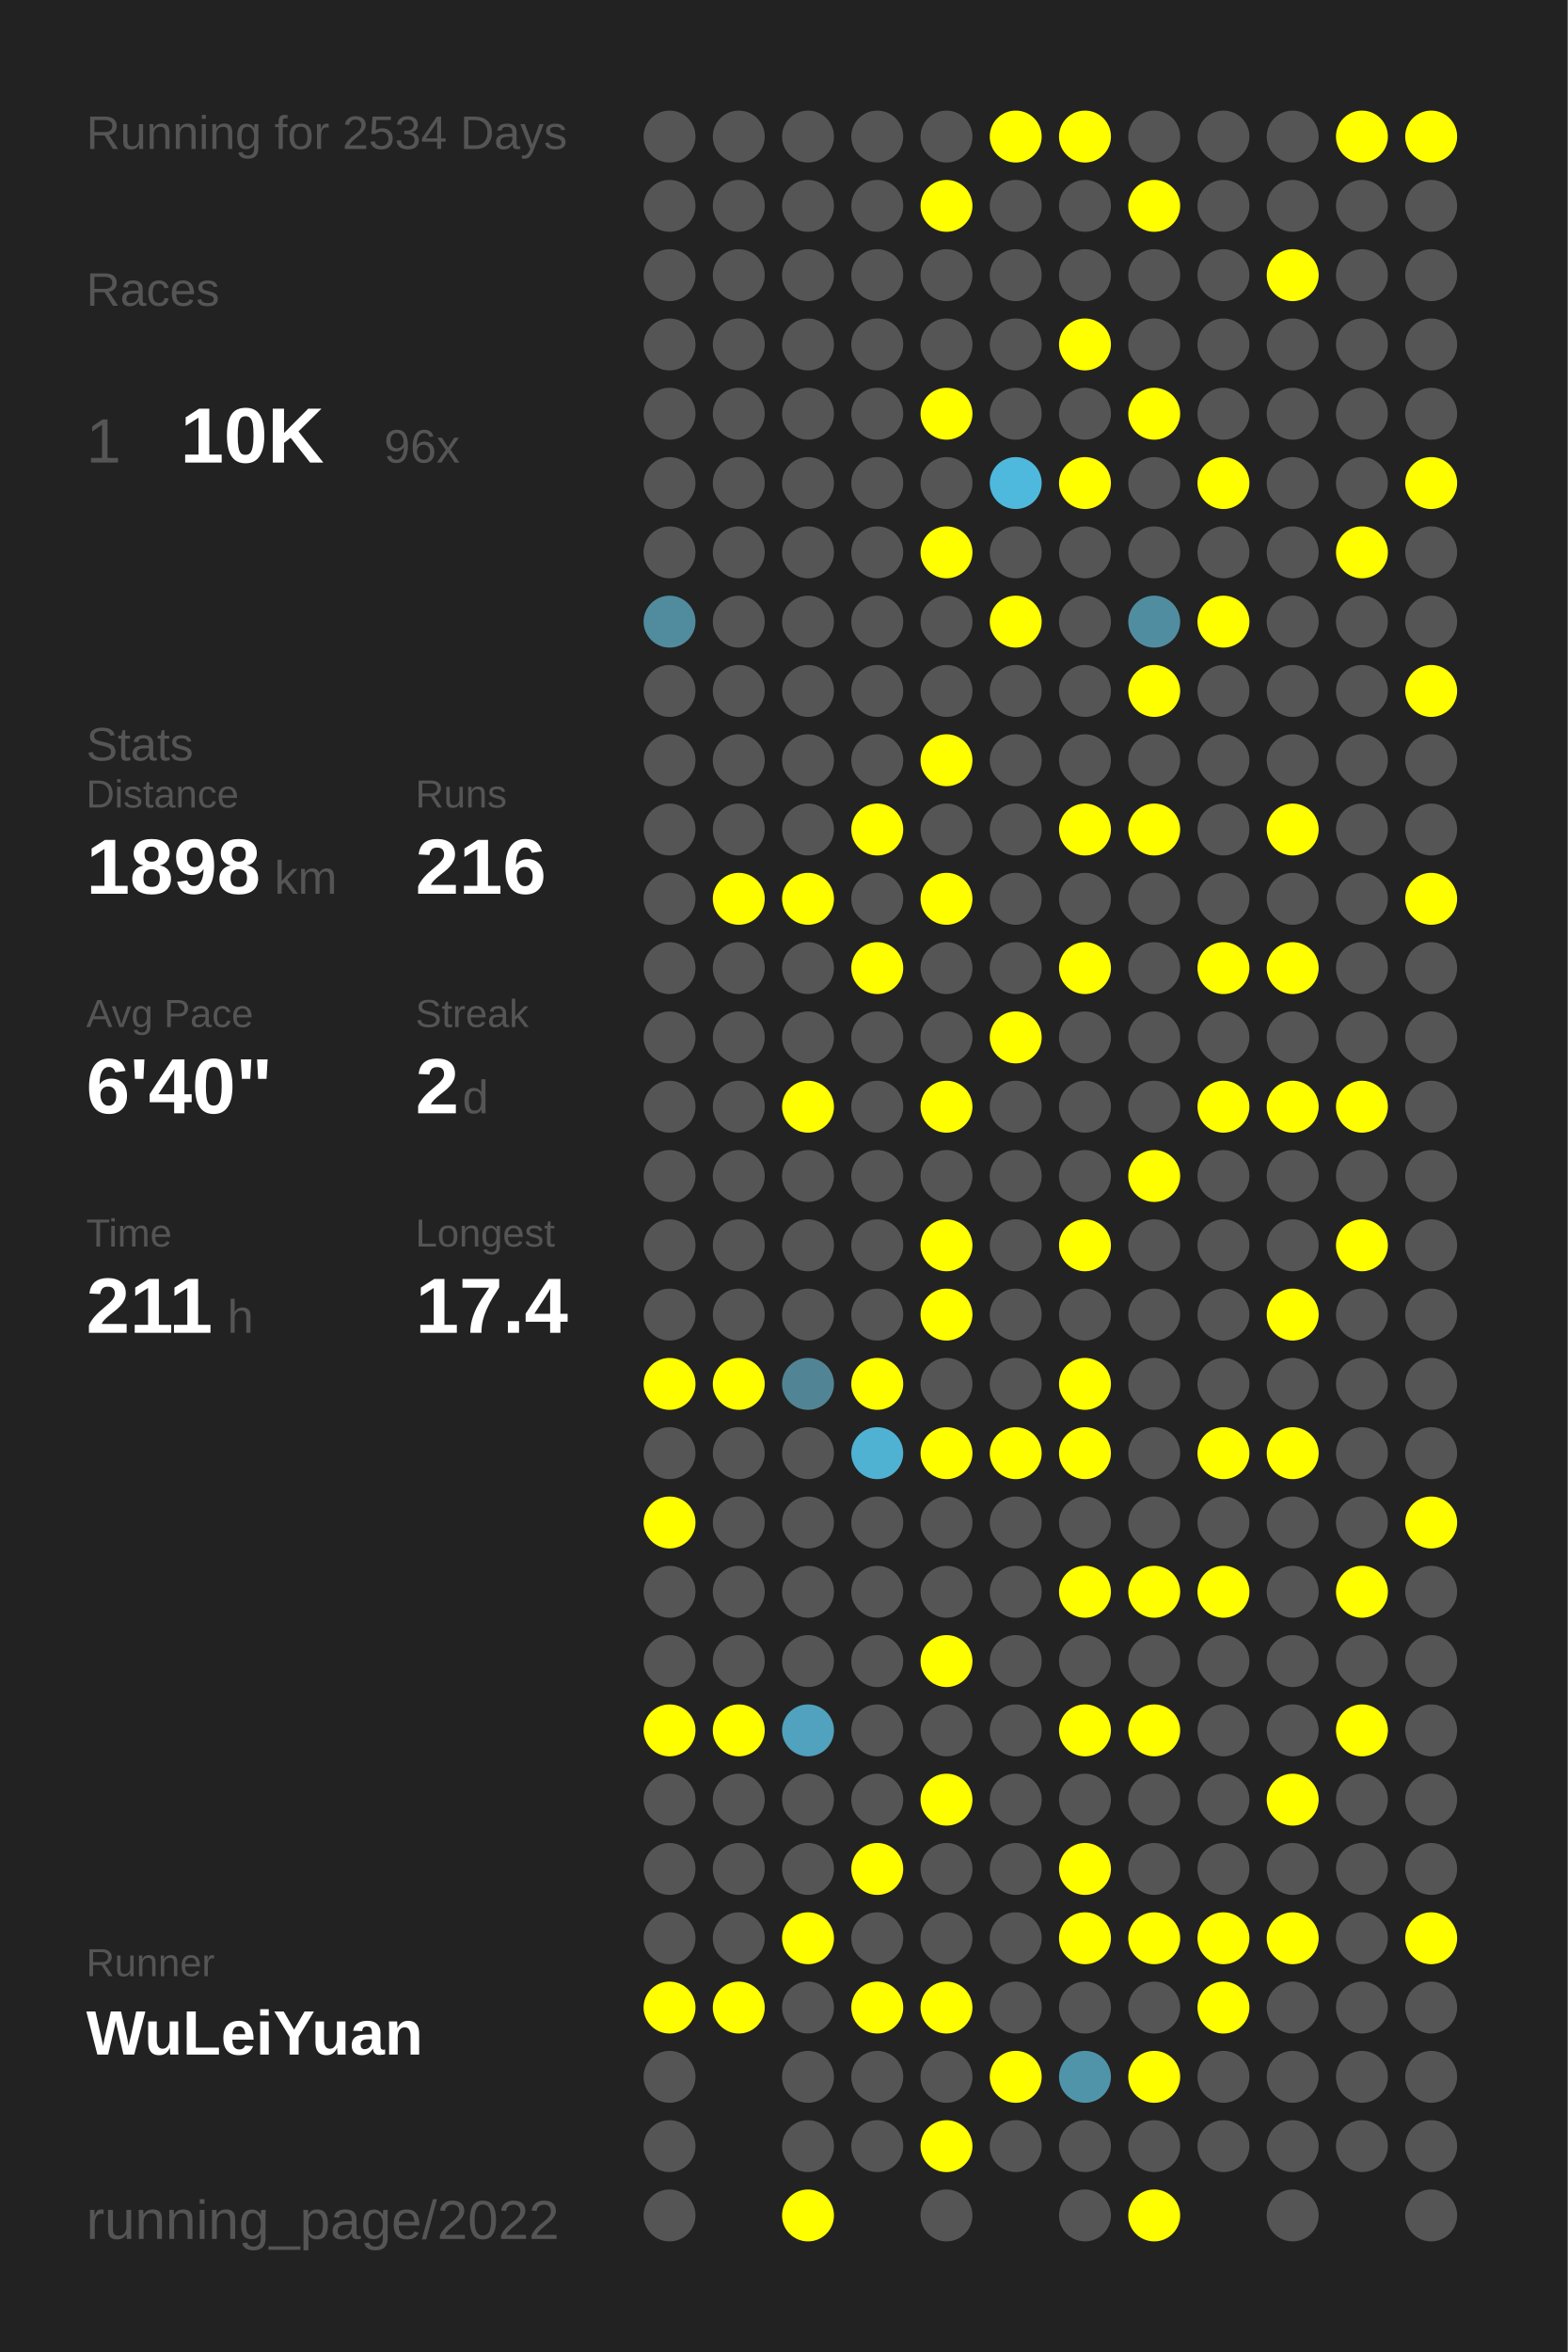
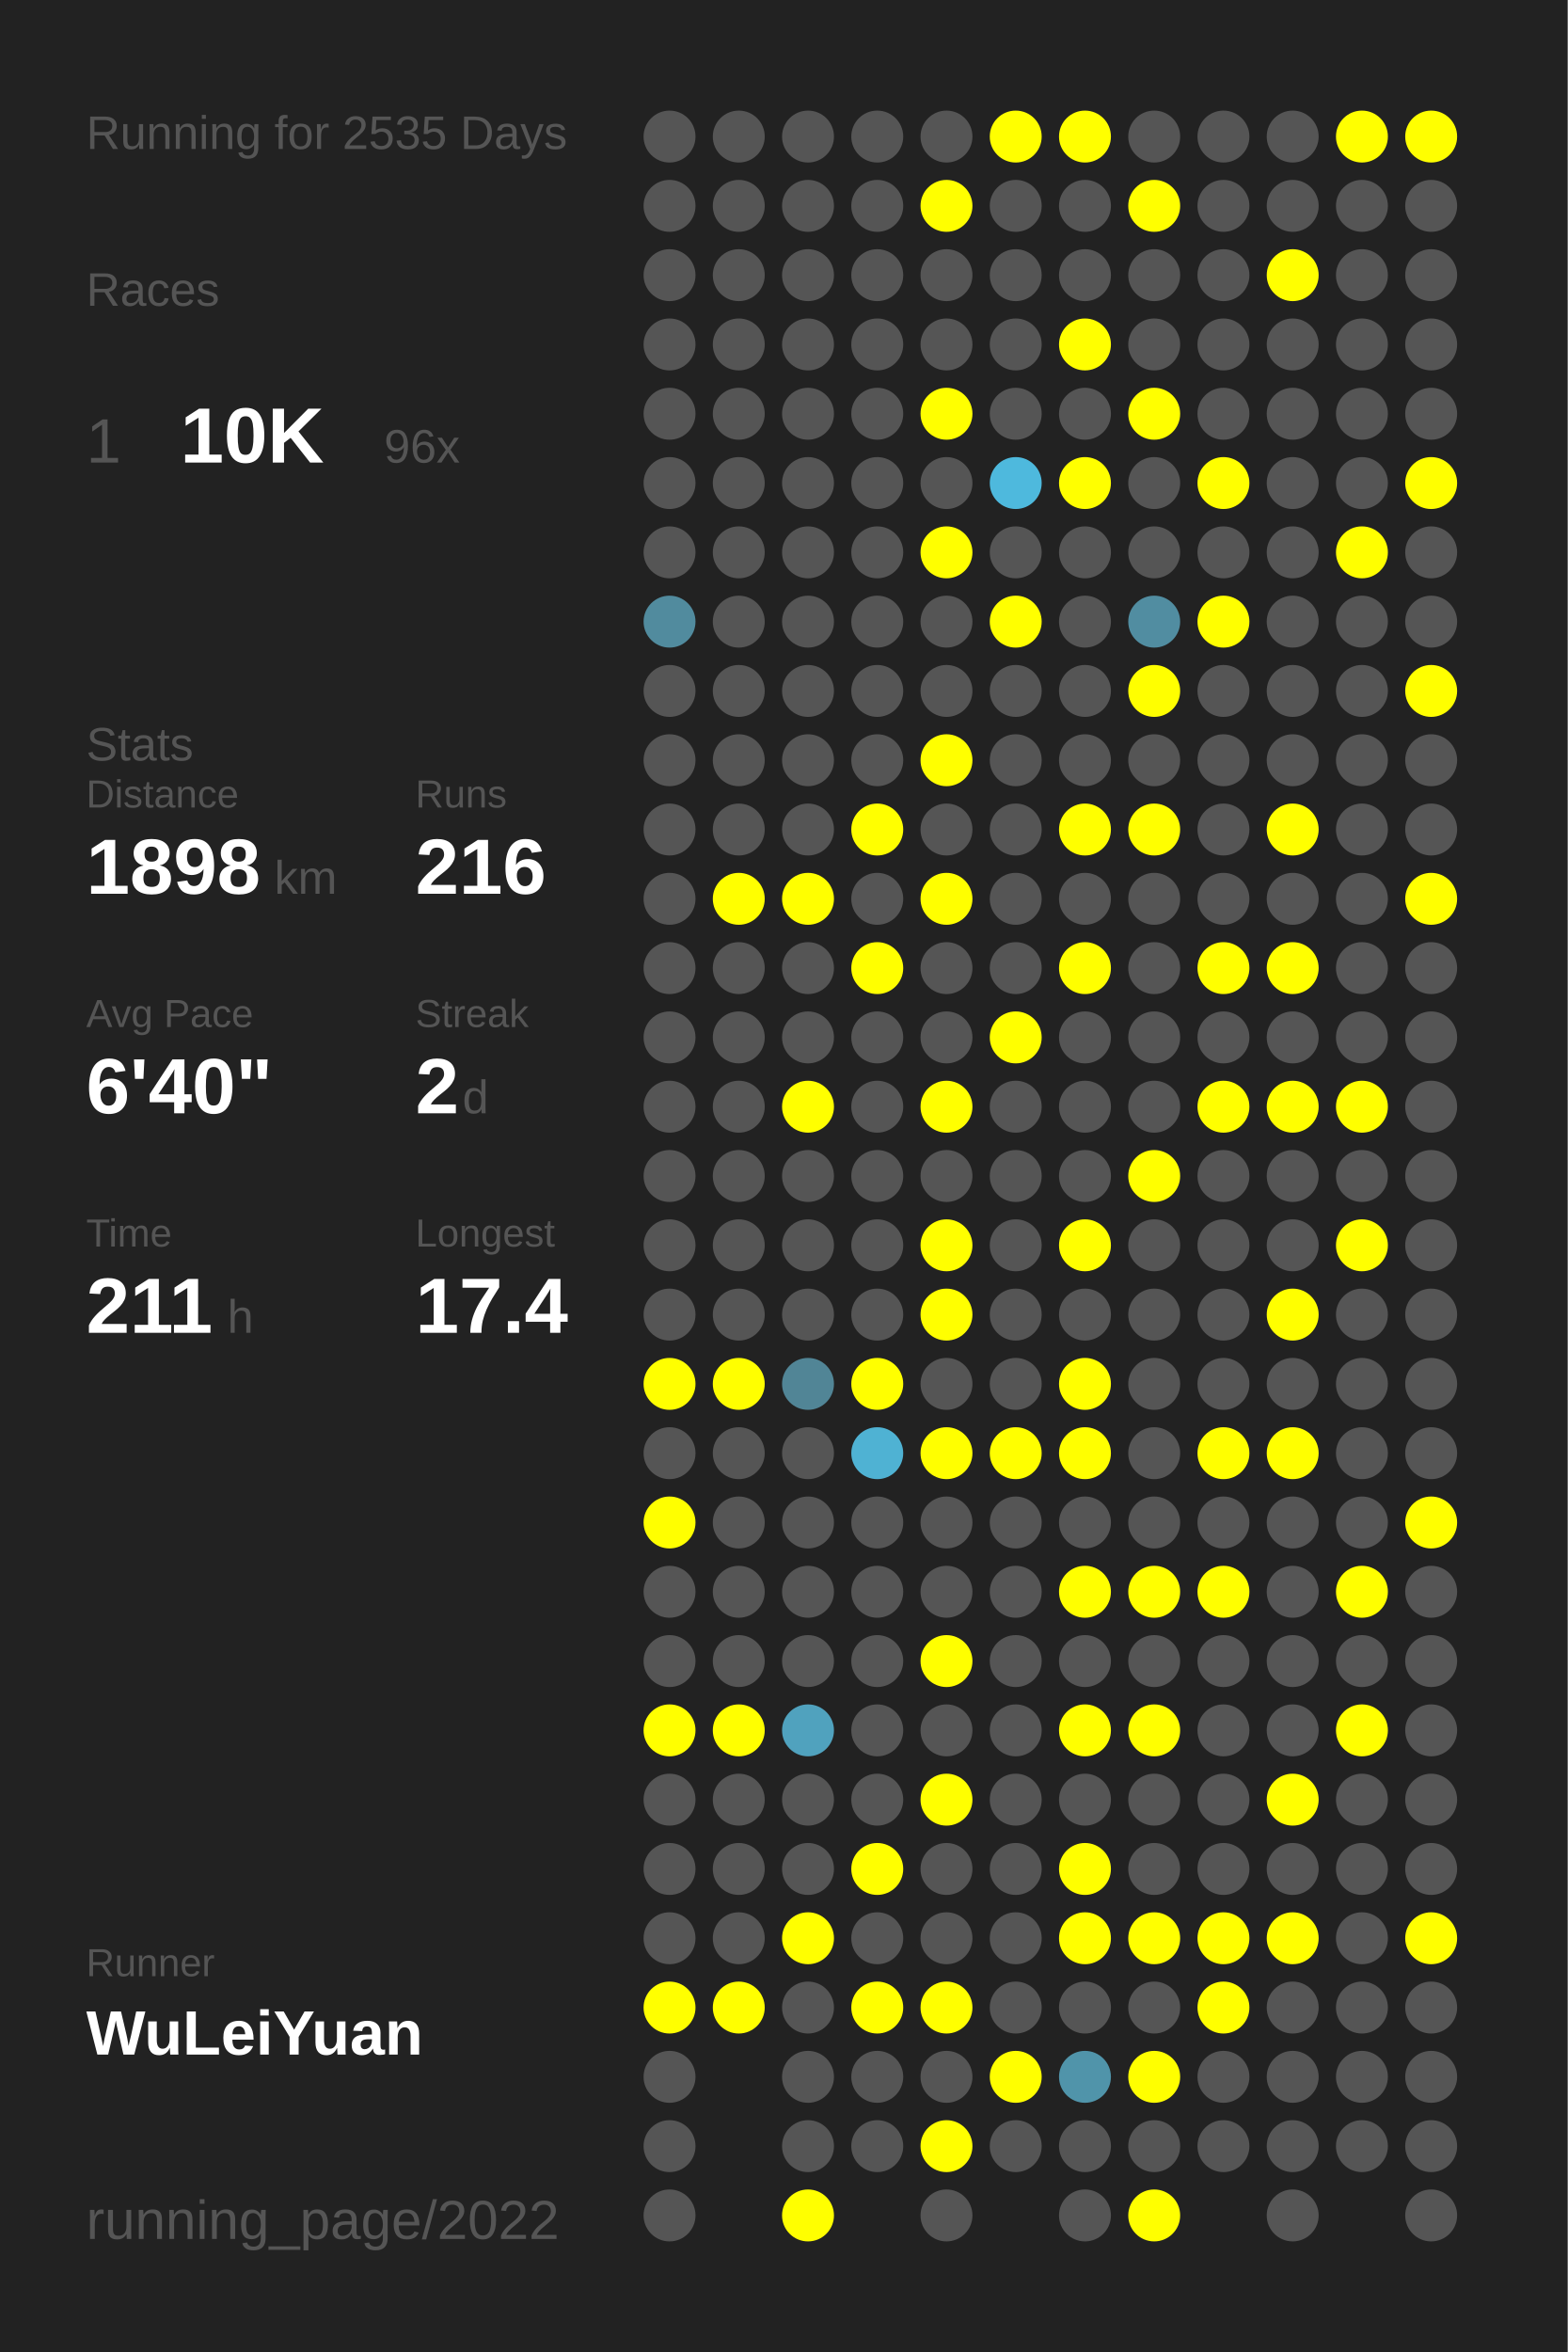
<svg xmlns="http://www.w3.org/2000/svg" baseProfile="full" height="300mm" version="1.1" viewBox="0,0,200,300" width="200mm">
  <defs />
  <rect fill="#222222" height="300" width="200" x="0" y="0" />
-   <text fill="#555555" style="font-size:6px; font-family:Arial;" x="11" y="19">Running for 2534 Days</text>
+   <text fill="#555555" style="font-size:6px; font-family:Arial;" x="11" y="19">Running for 2535 Days</text>
  <text fill="#555555" style="font-size:6px; font-family:Arial;" x="11" y="39">Races</text>
  <text fill="#555555" style="font-size:8px; font-family:Arial;" x="11" y="59">1</text>
  <text fill="#FFFFFF" style="font-size:10px; font-family:Arial; font-weight:bold;" x="23" y="59">10K</text>
  <text fill="#555555" style="font-size:6px; font-family:Arial;" x="49" y="59">96x</text>
  <text fill="#555555" style="font-size:6px; font-family:Arial;" x="11" y="97">Stats</text>
  <text fill="#555555" style="font-size:5px; font-family:Arial;" x="11" y="103">Distance</text>
  <text fill="#FFFFFF" style="font-size:10px; font-family:Arial; font-weight:bold;" x="11" y="114">1898</text>
  <text fill="#555555" style="font-size:6px; font-family:Arial;" x="35" y="114">km</text>
  <text fill="#555555" style="font-size:5px; font-family:Arial;" x="53" y="103">Runs</text>
  <text fill="#FFFFFF" style="font-size:10px; font-family:Arial; font-weight:bold;" x="53" y="114">216</text>
  <text fill="#555555" style="font-size:5px; font-family:Arial;" x="11" y="131">Avg Pace</text>
  <text fill="#FFFFFF" style="font-size:10px; font-family:Arial; font-weight:bold;" x="11" y="142">6'40"</text>
  <text fill="#555555" style="font-size:5px; font-family:Arial;" x="53" y="131">Streak</text>
  <text fill="#FFFFFF" style="font-size:10px; font-family:Arial; font-weight:bold;" x="53" y="142">2</text>
  <text fill="#555555" style="font-size:6px; font-family:Arial;" x="59" y="142">d</text>
  <text fill="#555555" style="font-size:5px; font-family:Arial;" x="11" y="159">Time</text>
  <text fill="#FFFFFF" style="font-size:10px; font-family:Arial; font-weight:bold;" x="11" y="170">211</text>
  <text fill="#555555" style="font-size:6px; font-family:Arial;" x="29" y="170">h</text>
  <text fill="#555555" style="font-size:5px; font-family:Arial;" x="53" y="159">Longest</text>
  <text fill="#FFFFFF" style="font-size:10px; font-family:Arial; font-weight:bold;" x="53" y="170">17.4</text>
  <text fill="#555555" style="font-size:5px; font-family:Arial;" x="11" y="252.065">Runner</text>
  <text fill="#FFFFFF" style="font-size:8px; font-family:Arial; font-weight:bold;" x="11" y="262.065">WuLeiYuan</text>
  <text fill="#555555" style="font-size:7px; font-family:Arial;" x="11" y="285.581">running_page/2022</text>
  <circle cx="85.417" cy="17.419" fill="#555555" r="3.312" />
  <circle cx="85.417" cy="26.258" fill="#555555" r="3.312" />
  <circle cx="85.417" cy="35.097" fill="#555555" r="3.312" />
  <circle cx="85.417" cy="43.935" fill="#555555" r="3.312" />
  <circle cx="85.417" cy="52.774" fill="#555555" r="3.312" />
  <circle cx="85.417" cy="61.613" fill="#555555" r="3.312" />
  <circle cx="85.417" cy="70.452" fill="#555555" r="3.312" />
  <circle cx="85.417" cy="79.29" fill="#518b9e" r="3.312" />
  <circle cx="85.417" cy="88.129" fill="#555555" r="3.312" />
  <circle cx="85.417" cy="96.968" fill="#555555" r="3.312" />
  <circle cx="85.417" cy="105.806" fill="#555555" r="3.312" />
  <circle cx="85.417" cy="114.645" fill="#555555" r="3.312" />
  <circle cx="85.417" cy="123.484" fill="#555555" r="3.312" />
  <circle cx="85.417" cy="132.323" fill="#555555" r="3.312" />
  <circle cx="85.417" cy="141.161" fill="#555555" r="3.312" />
  <circle cx="85.417" cy="150" fill="#555555" r="3.312" />
  <circle cx="85.417" cy="158.839" fill="#555555" r="3.312" />
  <circle cx="85.417" cy="167.677" fill="#555555" r="3.312" />
  <circle cx="85.417" cy="176.516" fill="#FFFF00" r="3.312" />
  <circle cx="85.417" cy="185.355" fill="#555555" r="3.312" />
  <circle cx="85.417" cy="194.194" fill="#FFFF00" r="3.312" />
  <circle cx="85.417" cy="203.032" fill="#555555" r="3.312" />
  <circle cx="85.417" cy="211.871" fill="#555555" r="3.312" />
  <circle cx="85.417" cy="220.71" fill="#FFFF00" r="3.312" />
  <circle cx="85.417" cy="229.548" fill="#555555" r="3.312" />
  <circle cx="85.417" cy="238.387" fill="#555555" r="3.312" />
  <circle cx="85.417" cy="247.226" fill="#555555" r="3.312" />
  <circle cx="85.417" cy="256.065" fill="#FFFF00" r="3.312" />
  <circle cx="85.417" cy="264.903" fill="#555555" r="3.312" />
  <circle cx="85.417" cy="273.742" fill="#555555" r="3.312" />
  <circle cx="85.417" cy="282.581" fill="#555555" r="3.312" />
  <circle cx="94.25" cy="17.419" fill="#555555" r="3.312" />
  <circle cx="94.25" cy="26.258" fill="#555555" r="3.312" />
  <circle cx="94.25" cy="35.097" fill="#555555" r="3.312" />
  <circle cx="94.25" cy="43.935" fill="#555555" r="3.312" />
  <circle cx="94.25" cy="52.774" fill="#555555" r="3.312" />
  <circle cx="94.25" cy="61.613" fill="#555555" r="3.312" />
  <circle cx="94.25" cy="70.452" fill="#555555" r="3.312" />
  <circle cx="94.25" cy="79.29" fill="#555555" r="3.312" />
  <circle cx="94.25" cy="88.129" fill="#555555" r="3.312" />
  <circle cx="94.25" cy="96.968" fill="#555555" r="3.312" />
  <circle cx="94.25" cy="105.806" fill="#555555" r="3.312" />
  <circle cx="94.25" cy="114.645" fill="#FFFF00" r="3.312" />
  <circle cx="94.25" cy="123.484" fill="#555555" r="3.312" />
  <circle cx="94.25" cy="132.323" fill="#555555" r="3.312" />
  <circle cx="94.25" cy="141.161" fill="#555555" r="3.312" />
  <circle cx="94.25" cy="150" fill="#555555" r="3.312" />
  <circle cx="94.25" cy="158.839" fill="#555555" r="3.312" />
  <circle cx="94.25" cy="167.677" fill="#555555" r="3.312" />
  <circle cx="94.25" cy="176.516" fill="#FFFF00" r="3.312" />
  <circle cx="94.25" cy="185.355" fill="#555555" r="3.312" />
  <circle cx="94.25" cy="194.194" fill="#555555" r="3.312" />
  <circle cx="94.25" cy="203.032" fill="#555555" r="3.312" />
  <circle cx="94.25" cy="211.871" fill="#555555" r="3.312" />
  <circle cx="94.25" cy="220.71" fill="#FFFF00" r="3.312" />
  <circle cx="94.25" cy="229.548" fill="#555555" r="3.312" />
  <circle cx="94.25" cy="238.387" fill="#555555" r="3.312" />
  <circle cx="94.25" cy="247.226" fill="#555555" r="3.312" />
  <circle cx="94.25" cy="256.065" fill="#FFFF00" r="3.312" />
  <circle cx="103.083" cy="17.419" fill="#555555" r="3.312" />
  <circle cx="103.083" cy="26.258" fill="#555555" r="3.312" />
  <circle cx="103.083" cy="35.097" fill="#555555" r="3.312" />
  <circle cx="103.083" cy="43.935" fill="#555555" r="3.312" />
  <circle cx="103.083" cy="52.774" fill="#555555" r="3.312" />
  <circle cx="103.083" cy="61.613" fill="#555555" r="3.312" />
  <circle cx="103.083" cy="70.452" fill="#555555" r="3.312" />
  <circle cx="103.083" cy="79.29" fill="#555555" r="3.312" />
  <circle cx="103.083" cy="88.129" fill="#555555" r="3.312" />
  <circle cx="103.083" cy="96.968" fill="#555555" r="3.312" />
  <circle cx="103.083" cy="105.806" fill="#555555" r="3.312" />
  <circle cx="103.083" cy="114.645" fill="#FFFF00" r="3.312" />
  <circle cx="103.083" cy="123.484" fill="#555555" r="3.312" />
  <circle cx="103.083" cy="132.323" fill="#555555" r="3.312" />
  <circle cx="103.083" cy="141.161" fill="#FFFF00" r="3.312" />
  <circle cx="103.083" cy="150" fill="#555555" r="3.312" />
  <circle cx="103.083" cy="158.839" fill="#555555" r="3.312" />
  <circle cx="103.083" cy="167.677" fill="#555555" r="3.312" />
  <circle cx="103.083" cy="176.516" fill="#518596" r="3.312" />
  <circle cx="103.083" cy="185.355" fill="#555555" r="3.312" />
  <circle cx="103.083" cy="194.194" fill="#555555" r="3.312" />
  <circle cx="103.083" cy="203.032" fill="#555555" r="3.312" />
  <circle cx="103.083" cy="211.871" fill="#555555" r="3.312" />
  <circle cx="103.083" cy="220.71" fill="#50a2be" r="3.312" />
  <circle cx="103.083" cy="229.548" fill="#555555" r="3.312" />
  <circle cx="103.083" cy="238.387" fill="#555555" r="3.312" />
  <circle cx="103.083" cy="247.226" fill="#FFFF00" r="3.312" />
  <circle cx="103.083" cy="256.065" fill="#555555" r="3.312" />
  <circle cx="103.083" cy="264.903" fill="#555555" r="3.312" />
  <circle cx="103.083" cy="273.742" fill="#555555" r="3.312" />
  <circle cx="103.083" cy="282.581" fill="#FFFF00" r="3.312" />
  <circle cx="111.917" cy="17.419" fill="#555555" r="3.312" />
  <circle cx="111.917" cy="26.258" fill="#555555" r="3.312" />
  <circle cx="111.917" cy="35.097" fill="#555555" r="3.312" />
  <circle cx="111.917" cy="43.935" fill="#555555" r="3.312" />
  <circle cx="111.917" cy="52.774" fill="#555555" r="3.312" />
  <circle cx="111.917" cy="61.613" fill="#555555" r="3.312" />
  <circle cx="111.917" cy="70.452" fill="#555555" r="3.312" />
  <circle cx="111.917" cy="79.29" fill="#555555" r="3.312" />
  <circle cx="111.917" cy="88.129" fill="#555555" r="3.312" />
  <circle cx="111.917" cy="96.968" fill="#555555" r="3.312" />
  <circle cx="111.917" cy="105.806" fill="#FFFF00" r="3.312" />
  <circle cx="111.917" cy="114.645" fill="#555555" r="3.312" />
  <circle cx="111.917" cy="123.484" fill="#FFFF00" r="3.312" />
  <circle cx="111.917" cy="132.323" fill="#555555" r="3.312" />
  <circle cx="111.917" cy="141.161" fill="#555555" r="3.312" />
  <circle cx="111.917" cy="150" fill="#555555" r="3.312" />
  <circle cx="111.917" cy="158.839" fill="#555555" r="3.312" />
  <circle cx="111.917" cy="167.677" fill="#555555" r="3.312" />
  <circle cx="111.917" cy="176.516" fill="#FFFF00" r="3.312" />
  <circle cx="111.917" cy="185.355" fill="#4fb2d3" r="3.312" />
  <circle cx="111.917" cy="194.194" fill="#555555" r="3.312" />
  <circle cx="111.917" cy="203.032" fill="#555555" r="3.312" />
  <circle cx="111.917" cy="211.871" fill="#555555" r="3.312" />
  <circle cx="111.917" cy="220.71" fill="#555555" r="3.312" />
  <circle cx="111.917" cy="229.548" fill="#555555" r="3.312" />
  <circle cx="111.917" cy="238.387" fill="#FFFF00" r="3.312" />
  <circle cx="111.917" cy="247.226" fill="#555555" r="3.312" />
  <circle cx="111.917" cy="256.065" fill="#FFFF00" r="3.312" />
  <circle cx="111.917" cy="264.903" fill="#555555" r="3.312" />
  <circle cx="111.917" cy="273.742" fill="#555555" r="3.312" />
  <circle cx="120.75" cy="17.419" fill="#555555" r="3.312" />
  <circle cx="120.75" cy="26.258" fill="#FFFF00" r="3.312" />
  <circle cx="120.75" cy="35.097" fill="#555555" r="3.312" />
  <circle cx="120.75" cy="43.935" fill="#555555" r="3.312" />
  <circle cx="120.75" cy="52.774" fill="#FFFF00" r="3.312" />
  <circle cx="120.75" cy="61.613" fill="#555555" r="3.312" />
  <circle cx="120.75" cy="70.452" fill="#FFFF00" r="3.312" />
  <circle cx="120.75" cy="79.29" fill="#555555" r="3.312" />
  <circle cx="120.75" cy="88.129" fill="#555555" r="3.312" />
  <circle cx="120.75" cy="96.968" fill="#FFFF00" r="3.312" />
  <circle cx="120.75" cy="105.806" fill="#555555" r="3.312" />
  <circle cx="120.75" cy="114.645" fill="#FFFF00" r="3.312" />
  <circle cx="120.75" cy="123.484" fill="#555555" r="3.312" />
  <circle cx="120.75" cy="132.323" fill="#555555" r="3.312" />
  <circle cx="120.75" cy="141.161" fill="#FFFF00" r="3.312" />
  <circle cx="120.75" cy="150" fill="#555555" r="3.312" />
  <circle cx="120.75" cy="158.839" fill="#FFFF00" r="3.312" />
  <circle cx="120.75" cy="167.677" fill="#FFFF00" r="3.312" />
  <circle cx="120.75" cy="176.516" fill="#555555" r="3.312" />
  <circle cx="120.75" cy="185.355" fill="#FFFF00" r="3.312" />
  <circle cx="120.75" cy="194.194" fill="#555555" r="3.312" />
  <circle cx="120.75" cy="203.032" fill="#555555" r="3.312" />
  <circle cx="120.75" cy="211.871" fill="#FFFF00" r="3.312" />
  <circle cx="120.75" cy="220.71" fill="#555555" r="3.312" />
  <circle cx="120.75" cy="229.548" fill="#FFFF00" r="3.312" />
  <circle cx="120.75" cy="238.387" fill="#555555" r="3.312" />
  <circle cx="120.75" cy="247.226" fill="#555555" r="3.312" />
  <circle cx="120.75" cy="256.065" fill="#FFFF00" r="3.312" />
  <circle cx="120.75" cy="264.903" fill="#555555" r="3.312" />
  <circle cx="120.75" cy="273.742" fill="#FFFF00" r="3.312" />
  <circle cx="120.75" cy="282.581" fill="#555555" r="3.312" />
  <circle cx="129.583" cy="17.419" fill="#FFFF00" r="3.312" />
  <circle cx="129.583" cy="26.258" fill="#555555" r="3.312" />
  <circle cx="129.583" cy="35.097" fill="#555555" r="3.312" />
  <circle cx="129.583" cy="43.935" fill="#555555" r="3.312" />
  <circle cx="129.583" cy="52.774" fill="#555555" r="3.312" />
  <circle cx="129.583" cy="61.613" fill="#4eb9dd" r="3.312" />
  <circle cx="129.583" cy="70.452" fill="#555555" r="3.312" />
  <circle cx="129.583" cy="79.29" fill="#FFFF00" r="3.312" />
  <circle cx="129.583" cy="88.129" fill="#555555" r="3.312" />
  <circle cx="129.583" cy="96.968" fill="#555555" r="3.312" />
  <circle cx="129.583" cy="105.806" fill="#555555" r="3.312" />
  <circle cx="129.583" cy="114.645" fill="#555555" r="3.312" />
  <circle cx="129.583" cy="123.484" fill="#555555" r="3.312" />
  <circle cx="129.583" cy="132.323" fill="#FFFF00" r="3.312" />
  <circle cx="129.583" cy="141.161" fill="#555555" r="3.312" />
  <circle cx="129.583" cy="150" fill="#555555" r="3.312" />
  <circle cx="129.583" cy="158.839" fill="#555555" r="3.312" />
  <circle cx="129.583" cy="167.677" fill="#555555" r="3.312" />
  <circle cx="129.583" cy="176.516" fill="#555555" r="3.312" />
  <circle cx="129.583" cy="185.355" fill="#FFFF00" r="3.312" />
  <circle cx="129.583" cy="194.194" fill="#555555" r="3.312" />
  <circle cx="129.583" cy="203.032" fill="#555555" r="3.312" />
  <circle cx="129.583" cy="211.871" fill="#555555" r="3.312" />
  <circle cx="129.583" cy="220.71" fill="#555555" r="3.312" />
  <circle cx="129.583" cy="229.548" fill="#555555" r="3.312" />
  <circle cx="129.583" cy="238.387" fill="#555555" r="3.312" />
  <circle cx="129.583" cy="247.226" fill="#555555" r="3.312" />
  <circle cx="129.583" cy="256.065" fill="#555555" r="3.312" />
  <circle cx="129.583" cy="264.903" fill="#FFFF00" r="3.312" />
  <circle cx="129.583" cy="273.742" fill="#555555" r="3.312" />
  <circle cx="138.417" cy="17.419" fill="#FFFF00" r="3.312" />
  <circle cx="138.417" cy="26.258" fill="#555555" r="3.312" />
  <circle cx="138.417" cy="35.097" fill="#555555" r="3.312" />
  <circle cx="138.417" cy="43.935" fill="#FFFF00" r="3.312" />
  <circle cx="138.417" cy="52.774" fill="#555555" r="3.312" />
  <circle cx="138.417" cy="61.613" fill="#FFFF00" r="3.312" />
  <circle cx="138.417" cy="70.452" fill="#555555" r="3.312" />
  <circle cx="138.417" cy="79.29" fill="#555555" r="3.312" />
  <circle cx="138.417" cy="88.129" fill="#555555" r="3.312" />
  <circle cx="138.417" cy="96.968" fill="#555555" r="3.312" />
  <circle cx="138.417" cy="105.806" fill="#FFFF00" r="3.312" />
  <circle cx="138.417" cy="114.645" fill="#555555" r="3.312" />
  <circle cx="138.417" cy="123.484" fill="#FFFF00" r="3.312" />
  <circle cx="138.417" cy="132.323" fill="#555555" r="3.312" />
  <circle cx="138.417" cy="141.161" fill="#555555" r="3.312" />
  <circle cx="138.417" cy="150" fill="#555555" r="3.312" />
  <circle cx="138.417" cy="158.839" fill="#FFFF00" r="3.312" />
  <circle cx="138.417" cy="167.677" fill="#555555" r="3.312" />
  <circle cx="138.417" cy="176.516" fill="#FFFF00" r="3.312" />
  <circle cx="138.417" cy="185.355" fill="#FFFF00" r="3.312" />
  <circle cx="138.417" cy="194.194" fill="#555555" r="3.312" />
  <circle cx="138.417" cy="203.032" fill="#FFFF00" r="3.312" />
  <circle cx="138.417" cy="211.871" fill="#555555" r="3.312" />
  <circle cx="138.417" cy="220.71" fill="#FFFF00" r="3.312" />
  <circle cx="138.417" cy="229.548" fill="#555555" r="3.312" />
  <circle cx="138.417" cy="238.387" fill="#FFFF00" r="3.312" />
  <circle cx="138.417" cy="247.226" fill="#FFFF00" r="3.312" />
  <circle cx="138.417" cy="256.065" fill="#555555" r="3.312" />
  <circle cx="138.417" cy="264.903" fill="#5094aa" r="3.312" />
  <circle cx="138.417" cy="273.742" fill="#555555" r="3.312" />
  <circle cx="138.417" cy="282.581" fill="#555555" r="3.312" />
  <circle cx="147.25" cy="17.419" fill="#555555" r="3.312" />
  <circle cx="147.25" cy="26.258" fill="#FFFF00" r="3.312" />
  <circle cx="147.25" cy="35.097" fill="#555555" r="3.312" />
  <circle cx="147.25" cy="43.935" fill="#555555" r="3.312" />
  <circle cx="147.25" cy="52.774" fill="#FFFF00" r="3.312" />
  <circle cx="147.25" cy="61.613" fill="#555555" r="3.312" />
  <circle cx="147.25" cy="70.452" fill="#555555" r="3.312" />
  <circle cx="147.25" cy="79.29" fill="#518da1" r="3.312" />
  <circle cx="147.25" cy="88.129" fill="#FFFF00" r="3.312" />
  <circle cx="147.25" cy="96.968" fill="#555555" r="3.312" />
  <circle cx="147.25" cy="105.806" fill="#FFFF00" r="3.312" />
  <circle cx="147.25" cy="114.645" fill="#555555" r="3.312" />
  <circle cx="147.25" cy="123.484" fill="#555555" r="3.312" />
  <circle cx="147.25" cy="132.323" fill="#555555" r="3.312" />
  <circle cx="147.25" cy="141.161" fill="#555555" r="3.312" />
  <circle cx="147.25" cy="150" fill="#FFFF00" r="3.312" />
  <circle cx="147.25" cy="158.839" fill="#555555" r="3.312" />
  <circle cx="147.25" cy="167.677" fill="#555555" r="3.312" />
  <circle cx="147.25" cy="176.516" fill="#555555" r="3.312" />
  <circle cx="147.25" cy="185.355" fill="#555555" r="3.312" />
  <circle cx="147.25" cy="194.194" fill="#555555" r="3.312" />
  <circle cx="147.25" cy="203.032" fill="#FFFF00" r="3.312" />
  <circle cx="147.25" cy="211.871" fill="#555555" r="3.312" />
  <circle cx="147.25" cy="220.71" fill="#FFFF00" r="3.312" />
  <circle cx="147.25" cy="229.548" fill="#555555" r="3.312" />
  <circle cx="147.25" cy="238.387" fill="#555555" r="3.312" />
  <circle cx="147.25" cy="247.226" fill="#FFFF00" r="3.312" />
  <circle cx="147.25" cy="256.065" fill="#555555" r="3.312" />
  <circle cx="147.25" cy="264.903" fill="#FFFF00" r="3.312" />
  <circle cx="147.25" cy="273.742" fill="#555555" r="3.312" />
  <circle cx="147.25" cy="282.581" fill="#FFFF00" r="3.312" />
  <circle cx="156.083" cy="17.419" fill="#555555" r="3.312" />
  <circle cx="156.083" cy="26.258" fill="#555555" r="3.312" />
  <circle cx="156.083" cy="35.097" fill="#555555" r="3.312" />
  <circle cx="156.083" cy="43.935" fill="#555555" r="3.312" />
  <circle cx="156.083" cy="52.774" fill="#555555" r="3.312" />
  <circle cx="156.083" cy="61.613" fill="#FFFF00" r="3.312" />
  <circle cx="156.083" cy="70.452" fill="#555555" r="3.312" />
  <circle cx="156.083" cy="79.29" fill="#FFFF00" r="3.312" />
  <circle cx="156.083" cy="88.129" fill="#555555" r="3.312" />
  <circle cx="156.083" cy="96.968" fill="#555555" r="3.312" />
  <circle cx="156.083" cy="105.806" fill="#555555" r="3.312" />
  <circle cx="156.083" cy="114.645" fill="#555555" r="3.312" />
  <circle cx="156.083" cy="123.484" fill="#FFFF00" r="3.312" />
  <circle cx="156.083" cy="132.323" fill="#555555" r="3.312" />
  <circle cx="156.083" cy="141.161" fill="#FFFF00" r="3.312" />
  <circle cx="156.083" cy="150" fill="#555555" r="3.312" />
  <circle cx="156.083" cy="158.839" fill="#555555" r="3.312" />
  <circle cx="156.083" cy="167.677" fill="#555555" r="3.312" />
  <circle cx="156.083" cy="176.516" fill="#555555" r="3.312" />
  <circle cx="156.083" cy="185.355" fill="#FFFF00" r="3.312" />
  <circle cx="156.083" cy="194.194" fill="#555555" r="3.312" />
  <circle cx="156.083" cy="203.032" fill="#FFFF00" r="3.312" />
  <circle cx="156.083" cy="211.871" fill="#555555" r="3.312" />
  <circle cx="156.083" cy="220.71" fill="#555555" r="3.312" />
  <circle cx="156.083" cy="229.548" fill="#555555" r="3.312" />
  <circle cx="156.083" cy="238.387" fill="#555555" r="3.312" />
  <circle cx="156.083" cy="247.226" fill="#FFFF00" r="3.312" />
  <circle cx="156.083" cy="256.065" fill="#FFFF00" r="3.312" />
  <circle cx="156.083" cy="264.903" fill="#555555" r="3.312" />
  <circle cx="156.083" cy="273.742" fill="#555555" r="3.312" />
  <circle cx="164.917" cy="17.419" fill="#555555" r="3.312" />
  <circle cx="164.917" cy="26.258" fill="#555555" r="3.312" />
  <circle cx="164.917" cy="35.097" fill="#FFFF00" r="3.312" />
  <circle cx="164.917" cy="43.935" fill="#555555" r="3.312" />
  <circle cx="164.917" cy="52.774" fill="#555555" r="3.312" />
  <circle cx="164.917" cy="61.613" fill="#555555" r="3.312" />
  <circle cx="164.917" cy="70.452" fill="#555555" r="3.312" />
  <circle cx="164.917" cy="79.29" fill="#555555" r="3.312" />
  <circle cx="164.917" cy="88.129" fill="#555555" r="3.312" />
  <circle cx="164.917" cy="96.968" fill="#555555" r="3.312" />
  <circle cx="164.917" cy="105.806" fill="#FFFF00" r="3.312" />
  <circle cx="164.917" cy="114.645" fill="#555555" r="3.312" />
  <circle cx="164.917" cy="123.484" fill="#FFFF00" r="3.312" />
  <circle cx="164.917" cy="132.323" fill="#555555" r="3.312" />
  <circle cx="164.917" cy="141.161" fill="#FFFF00" r="3.312" />
  <circle cx="164.917" cy="150" fill="#555555" r="3.312" />
  <circle cx="164.917" cy="158.839" fill="#555555" r="3.312" />
  <circle cx="164.917" cy="167.677" fill="#FFFF00" r="3.312" />
  <circle cx="164.917" cy="176.516" fill="#555555" r="3.312" />
  <circle cx="164.917" cy="185.355" fill="#FFFF00" r="3.312" />
  <circle cx="164.917" cy="194.194" fill="#555555" r="3.312" />
  <circle cx="164.917" cy="203.032" fill="#555555" r="3.312" />
  <circle cx="164.917" cy="211.871" fill="#555555" r="3.312" />
  <circle cx="164.917" cy="220.71" fill="#555555" r="3.312" />
  <circle cx="164.917" cy="229.548" fill="#FFFF00" r="3.312" />
  <circle cx="164.917" cy="238.387" fill="#555555" r="3.312" />
  <circle cx="164.917" cy="247.226" fill="#FFFF00" r="3.312" />
  <circle cx="164.917" cy="256.065" fill="#555555" r="3.312" />
  <circle cx="164.917" cy="264.903" fill="#555555" r="3.312" />
  <circle cx="164.917" cy="273.742" fill="#555555" r="3.312" />
  <circle cx="164.917" cy="282.581" fill="#555555" r="3.312" />
  <circle cx="173.75" cy="17.419" fill="#FFFF00" r="3.312" />
  <circle cx="173.75" cy="26.258" fill="#555555" r="3.312" />
  <circle cx="173.75" cy="35.097" fill="#555555" r="3.312" />
  <circle cx="173.75" cy="43.935" fill="#555555" r="3.312" />
  <circle cx="173.75" cy="52.774" fill="#555555" r="3.312" />
  <circle cx="173.75" cy="61.613" fill="#555555" r="3.312" />
  <circle cx="173.75" cy="70.452" fill="#FFFF00" r="3.312" />
  <circle cx="173.75" cy="79.29" fill="#555555" r="3.312" />
  <circle cx="173.75" cy="88.129" fill="#555555" r="3.312" />
  <circle cx="173.75" cy="96.968" fill="#555555" r="3.312" />
  <circle cx="173.75" cy="105.806" fill="#555555" r="3.312" />
  <circle cx="173.75" cy="114.645" fill="#555555" r="3.312" />
  <circle cx="173.75" cy="123.484" fill="#555555" r="3.312" />
  <circle cx="173.75" cy="132.323" fill="#555555" r="3.312" />
  <circle cx="173.75" cy="141.161" fill="#FFFF00" r="3.312" />
  <circle cx="173.75" cy="150" fill="#555555" r="3.312" />
  <circle cx="173.75" cy="158.839" fill="#FFFF00" r="3.312" />
  <circle cx="173.75" cy="167.677" fill="#555555" r="3.312" />
  <circle cx="173.75" cy="176.516" fill="#555555" r="3.312" />
  <circle cx="173.75" cy="185.355" fill="#555555" r="3.312" />
  <circle cx="173.75" cy="194.194" fill="#555555" r="3.312" />
  <circle cx="173.75" cy="203.032" fill="#FFFF00" r="3.312" />
  <circle cx="173.75" cy="211.871" fill="#555555" r="3.312" />
  <circle cx="173.75" cy="220.71" fill="#FFFF00" r="3.312" />
  <circle cx="173.75" cy="229.548" fill="#555555" r="3.312" />
  <circle cx="173.75" cy="238.387" fill="#555555" r="3.312" />
  <circle cx="173.75" cy="247.226" fill="#555555" r="3.312" />
  <circle cx="173.75" cy="256.065" fill="#555555" r="3.312" />
  <circle cx="173.75" cy="264.903" fill="#555555" r="3.312" />
  <circle cx="173.75" cy="273.742" fill="#555555" r="3.312" />
  <circle cx="182.583" cy="17.419" fill="#FFFF00" r="3.312" />
  <circle cx="182.583" cy="26.258" fill="#555555" r="3.312" />
  <circle cx="182.583" cy="35.097" fill="#555555" r="3.312" />
  <circle cx="182.583" cy="43.935" fill="#555555" r="3.312" />
  <circle cx="182.583" cy="52.774" fill="#555555" r="3.312" />
  <circle cx="182.583" cy="61.613" fill="#FFFF00" r="3.312" />
  <circle cx="182.583" cy="70.452" fill="#555555" r="3.312" />
  <circle cx="182.583" cy="79.29" fill="#555555" r="3.312" />
  <circle cx="182.583" cy="88.129" fill="#FFFF00" r="3.312" />
  <circle cx="182.583" cy="96.968" fill="#555555" r="3.312" />
  <circle cx="182.583" cy="105.806" fill="#555555" r="3.312" />
  <circle cx="182.583" cy="114.645" fill="#FFFF00" r="3.312" />
  <circle cx="182.583" cy="123.484" fill="#555555" r="3.312" />
  <circle cx="182.583" cy="132.323" fill="#555555" r="3.312" />
  <circle cx="182.583" cy="141.161" fill="#555555" r="3.312" />
  <circle cx="182.583" cy="150" fill="#555555" r="3.312" />
  <circle cx="182.583" cy="158.839" fill="#555555" r="3.312" />
  <circle cx="182.583" cy="167.677" fill="#555555" r="3.312" />
  <circle cx="182.583" cy="176.516" fill="#555555" r="3.312" />
  <circle cx="182.583" cy="185.355" fill="#555555" r="3.312" />
  <circle cx="182.583" cy="194.194" fill="#FFFF00" r="3.312" />
  <circle cx="182.583" cy="203.032" fill="#555555" r="3.312" />
  <circle cx="182.583" cy="211.871" fill="#555555" r="3.312" />
  <circle cx="182.583" cy="220.71" fill="#555555" r="3.312" />
  <circle cx="182.583" cy="229.548" fill="#555555" r="3.312" />
  <circle cx="182.583" cy="238.387" fill="#555555" r="3.312" />
  <circle cx="182.583" cy="247.226" fill="#FFFF00" r="3.312" />
  <circle cx="182.583" cy="256.065" fill="#555555" r="3.312" />
  <circle cx="182.583" cy="264.903" fill="#555555" r="3.312" />
  <circle cx="182.583" cy="273.742" fill="#555555" r="3.312" />
  <circle cx="182.583" cy="282.581" fill="#555555" r="3.312" />
</svg>
